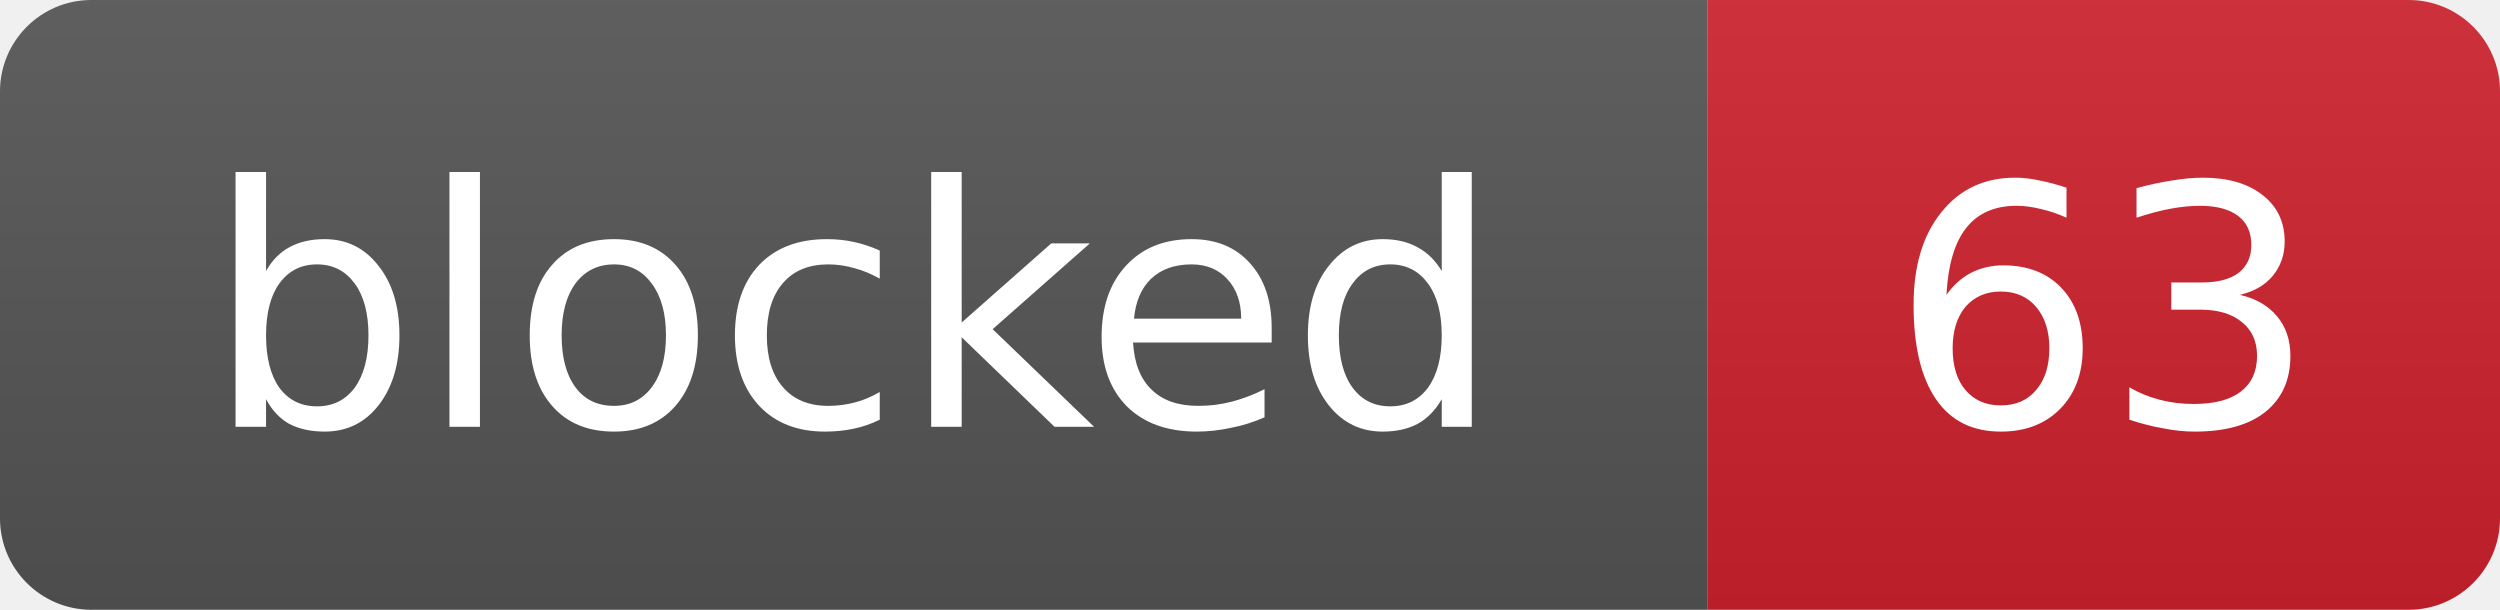
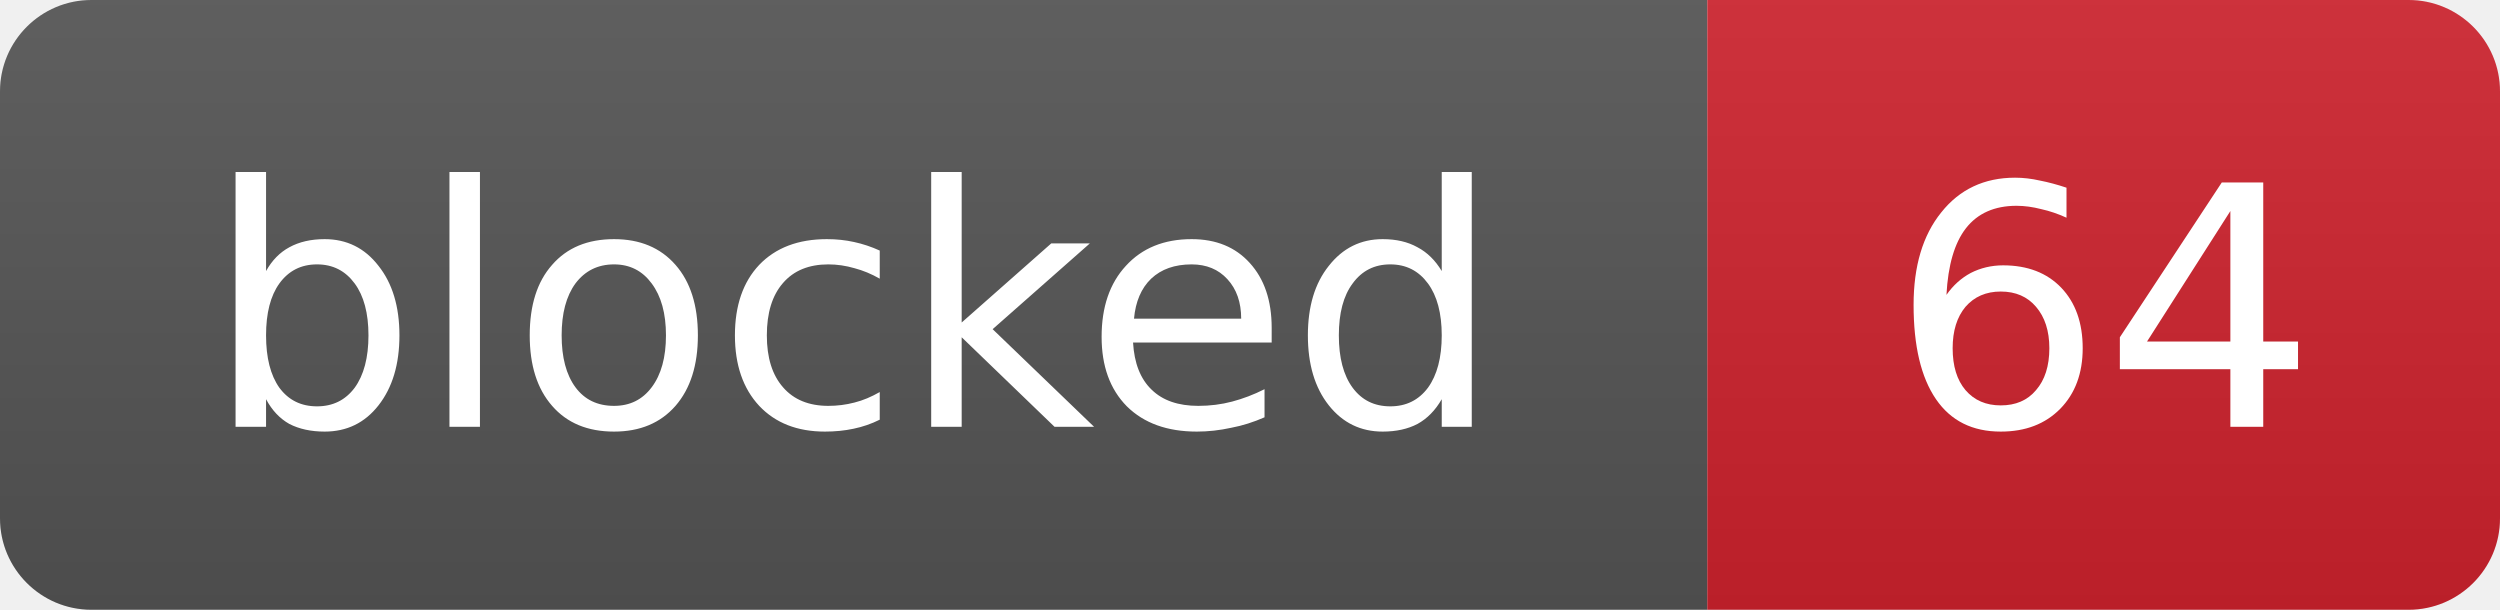
- <svg xmlns="http://www.w3.org/2000/svg" width="82" height="20" role="img" aria-label="blocked: 63">
+ <svg xmlns="http://www.w3.org/2000/svg" width="82" height="20" role="img" aria-label="blocked: 64">
  <linearGradient id="s" x2="0" y2="100%">
    <stop offset="0" stop-color="#bbb" stop-opacity=".1" />
    <stop offset="1" stop-opacity=".1" />
  </linearGradient>
  <clipPath id="r">
    <rect width="82" height="20" rx="3" fill="#fff" />
  </clipPath>
  <g clip-path="url(#r)">
    <rect width="56" height="20" fill="#555" />
    <rect x="56" width="26" height="20" fill="#cf222e" />
    <rect width="82" height="20" fill="url(#s)" />
  </g>
  <g fill="#fff" text-anchor="middle" font-family="Verdana,Geneva,DejaVu Sans,sans-serif" font-size="11">
    <text x="28.0" y="14">blocked</text>
-     <text x="69.0" y="14">63</text>
+     <text x="69.0" y="14">64</text>
  </g>
</svg>
